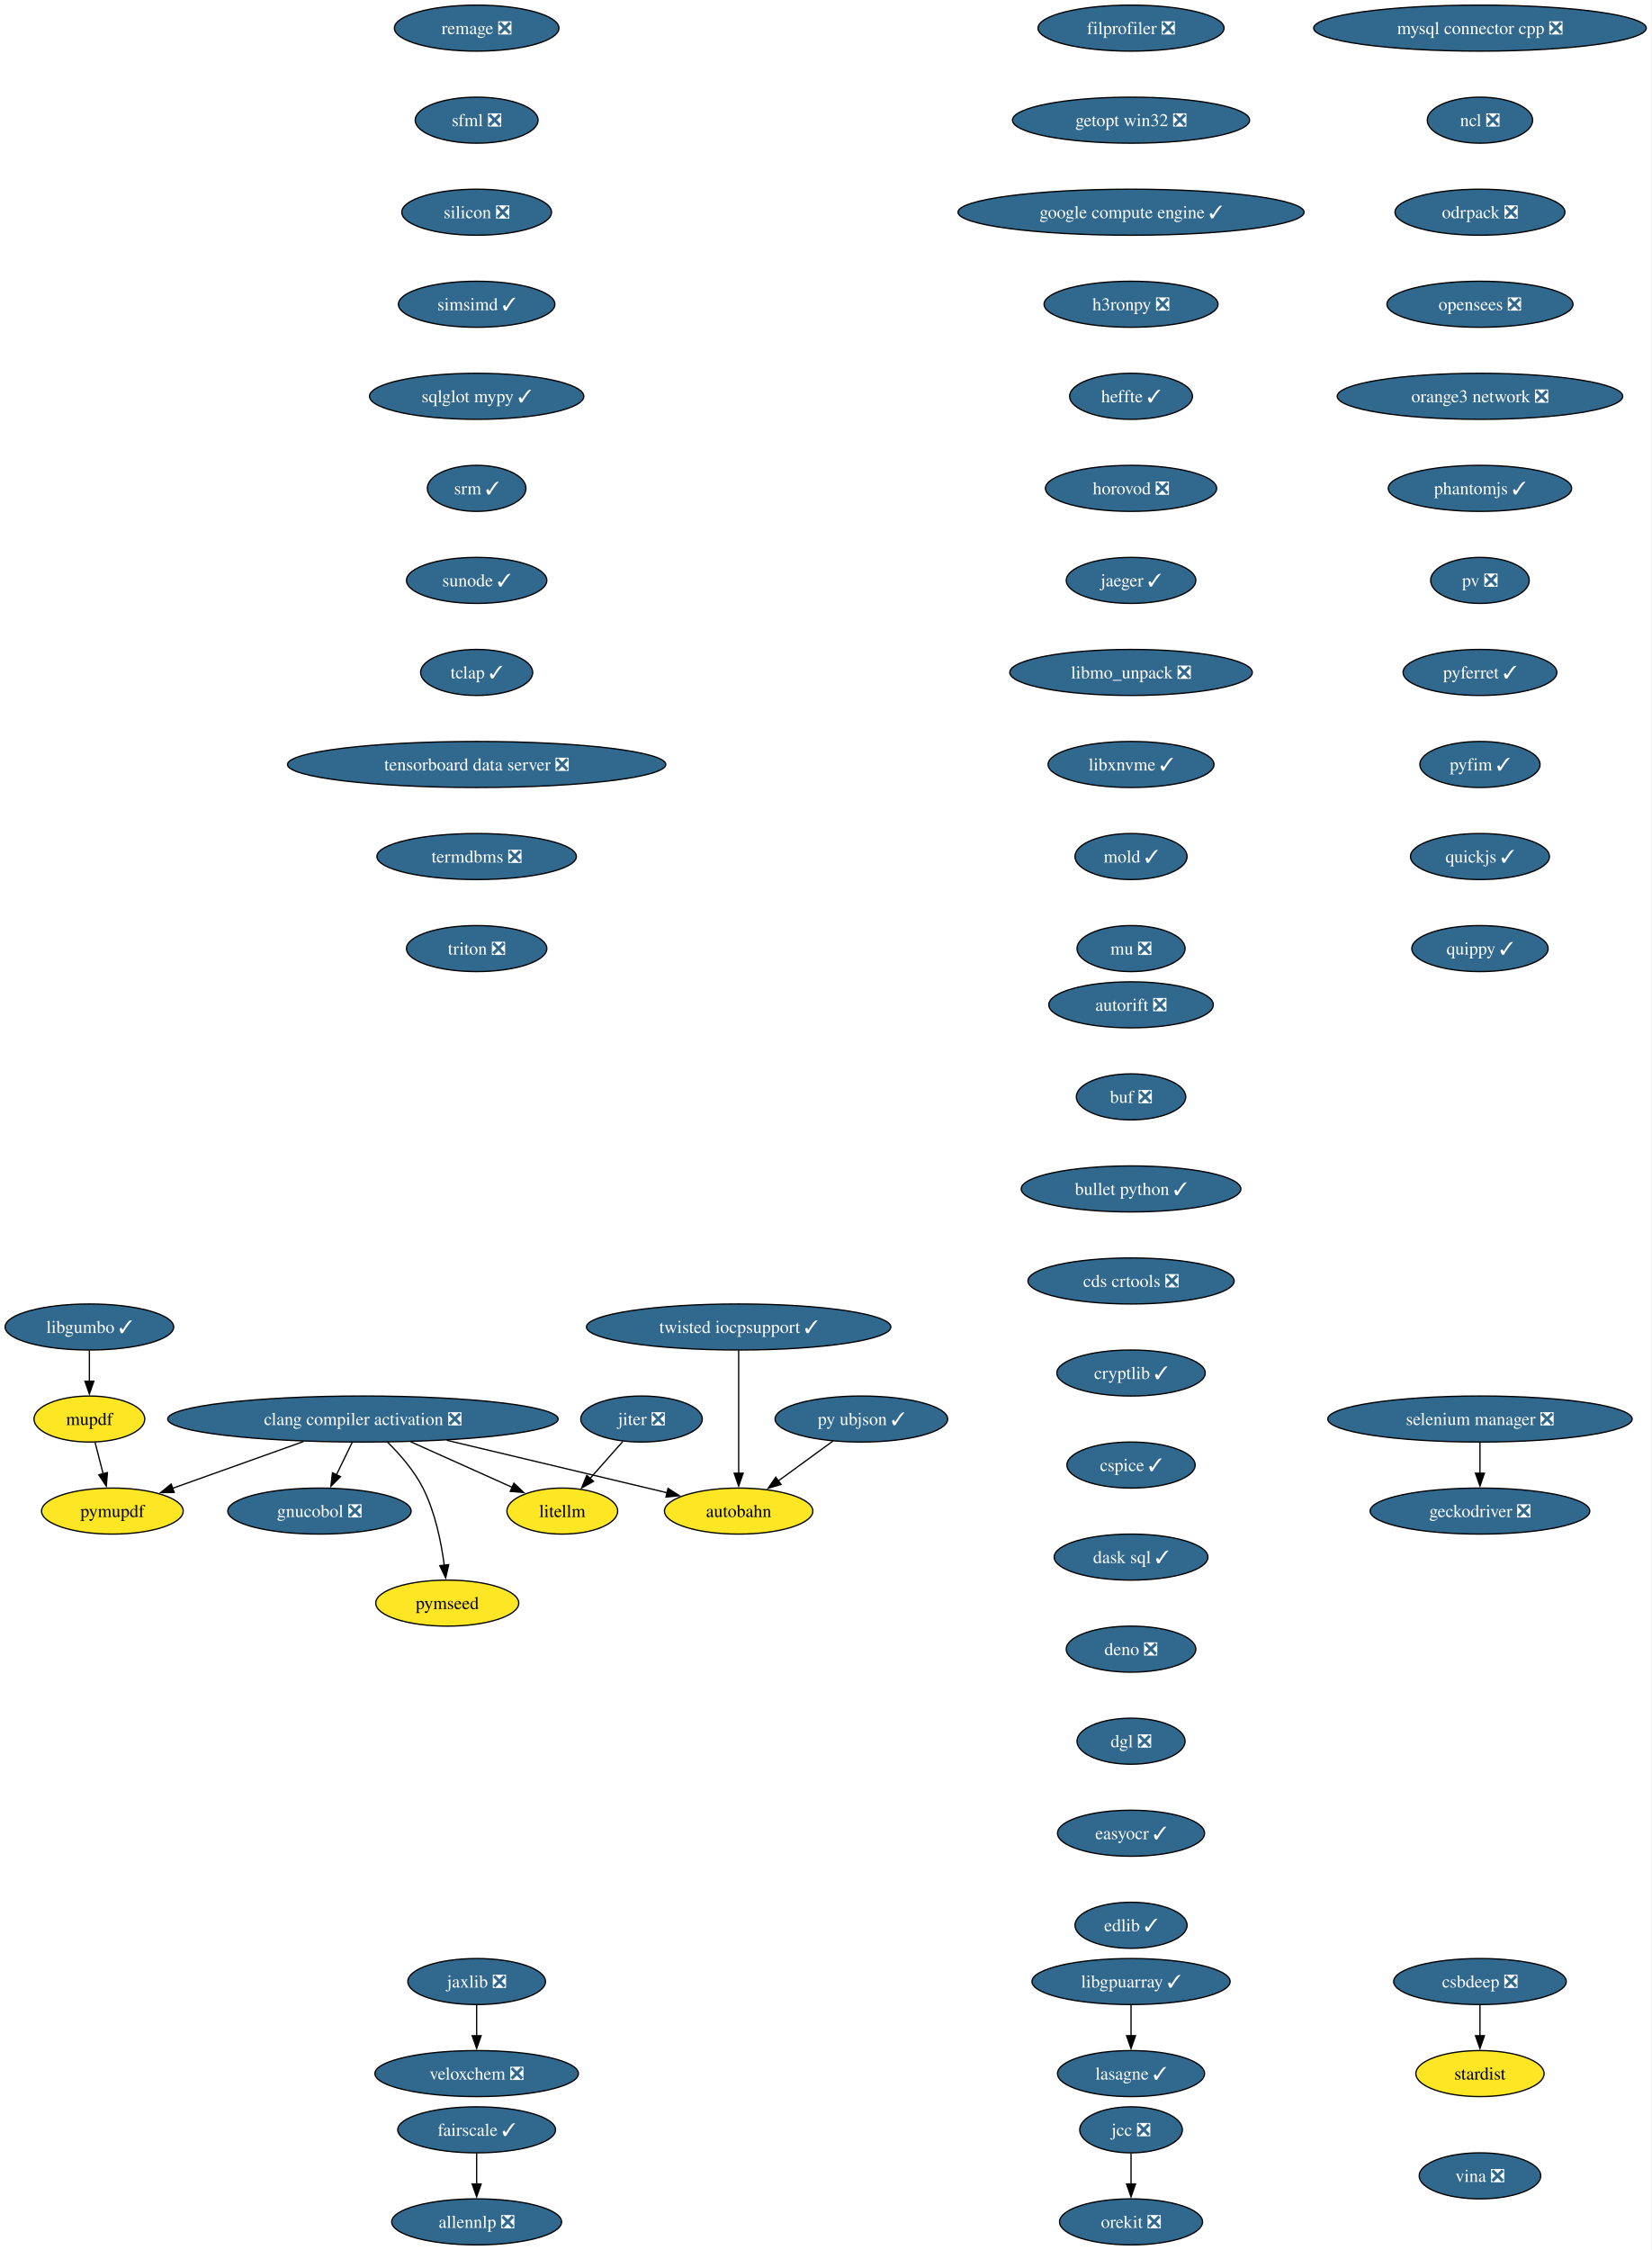
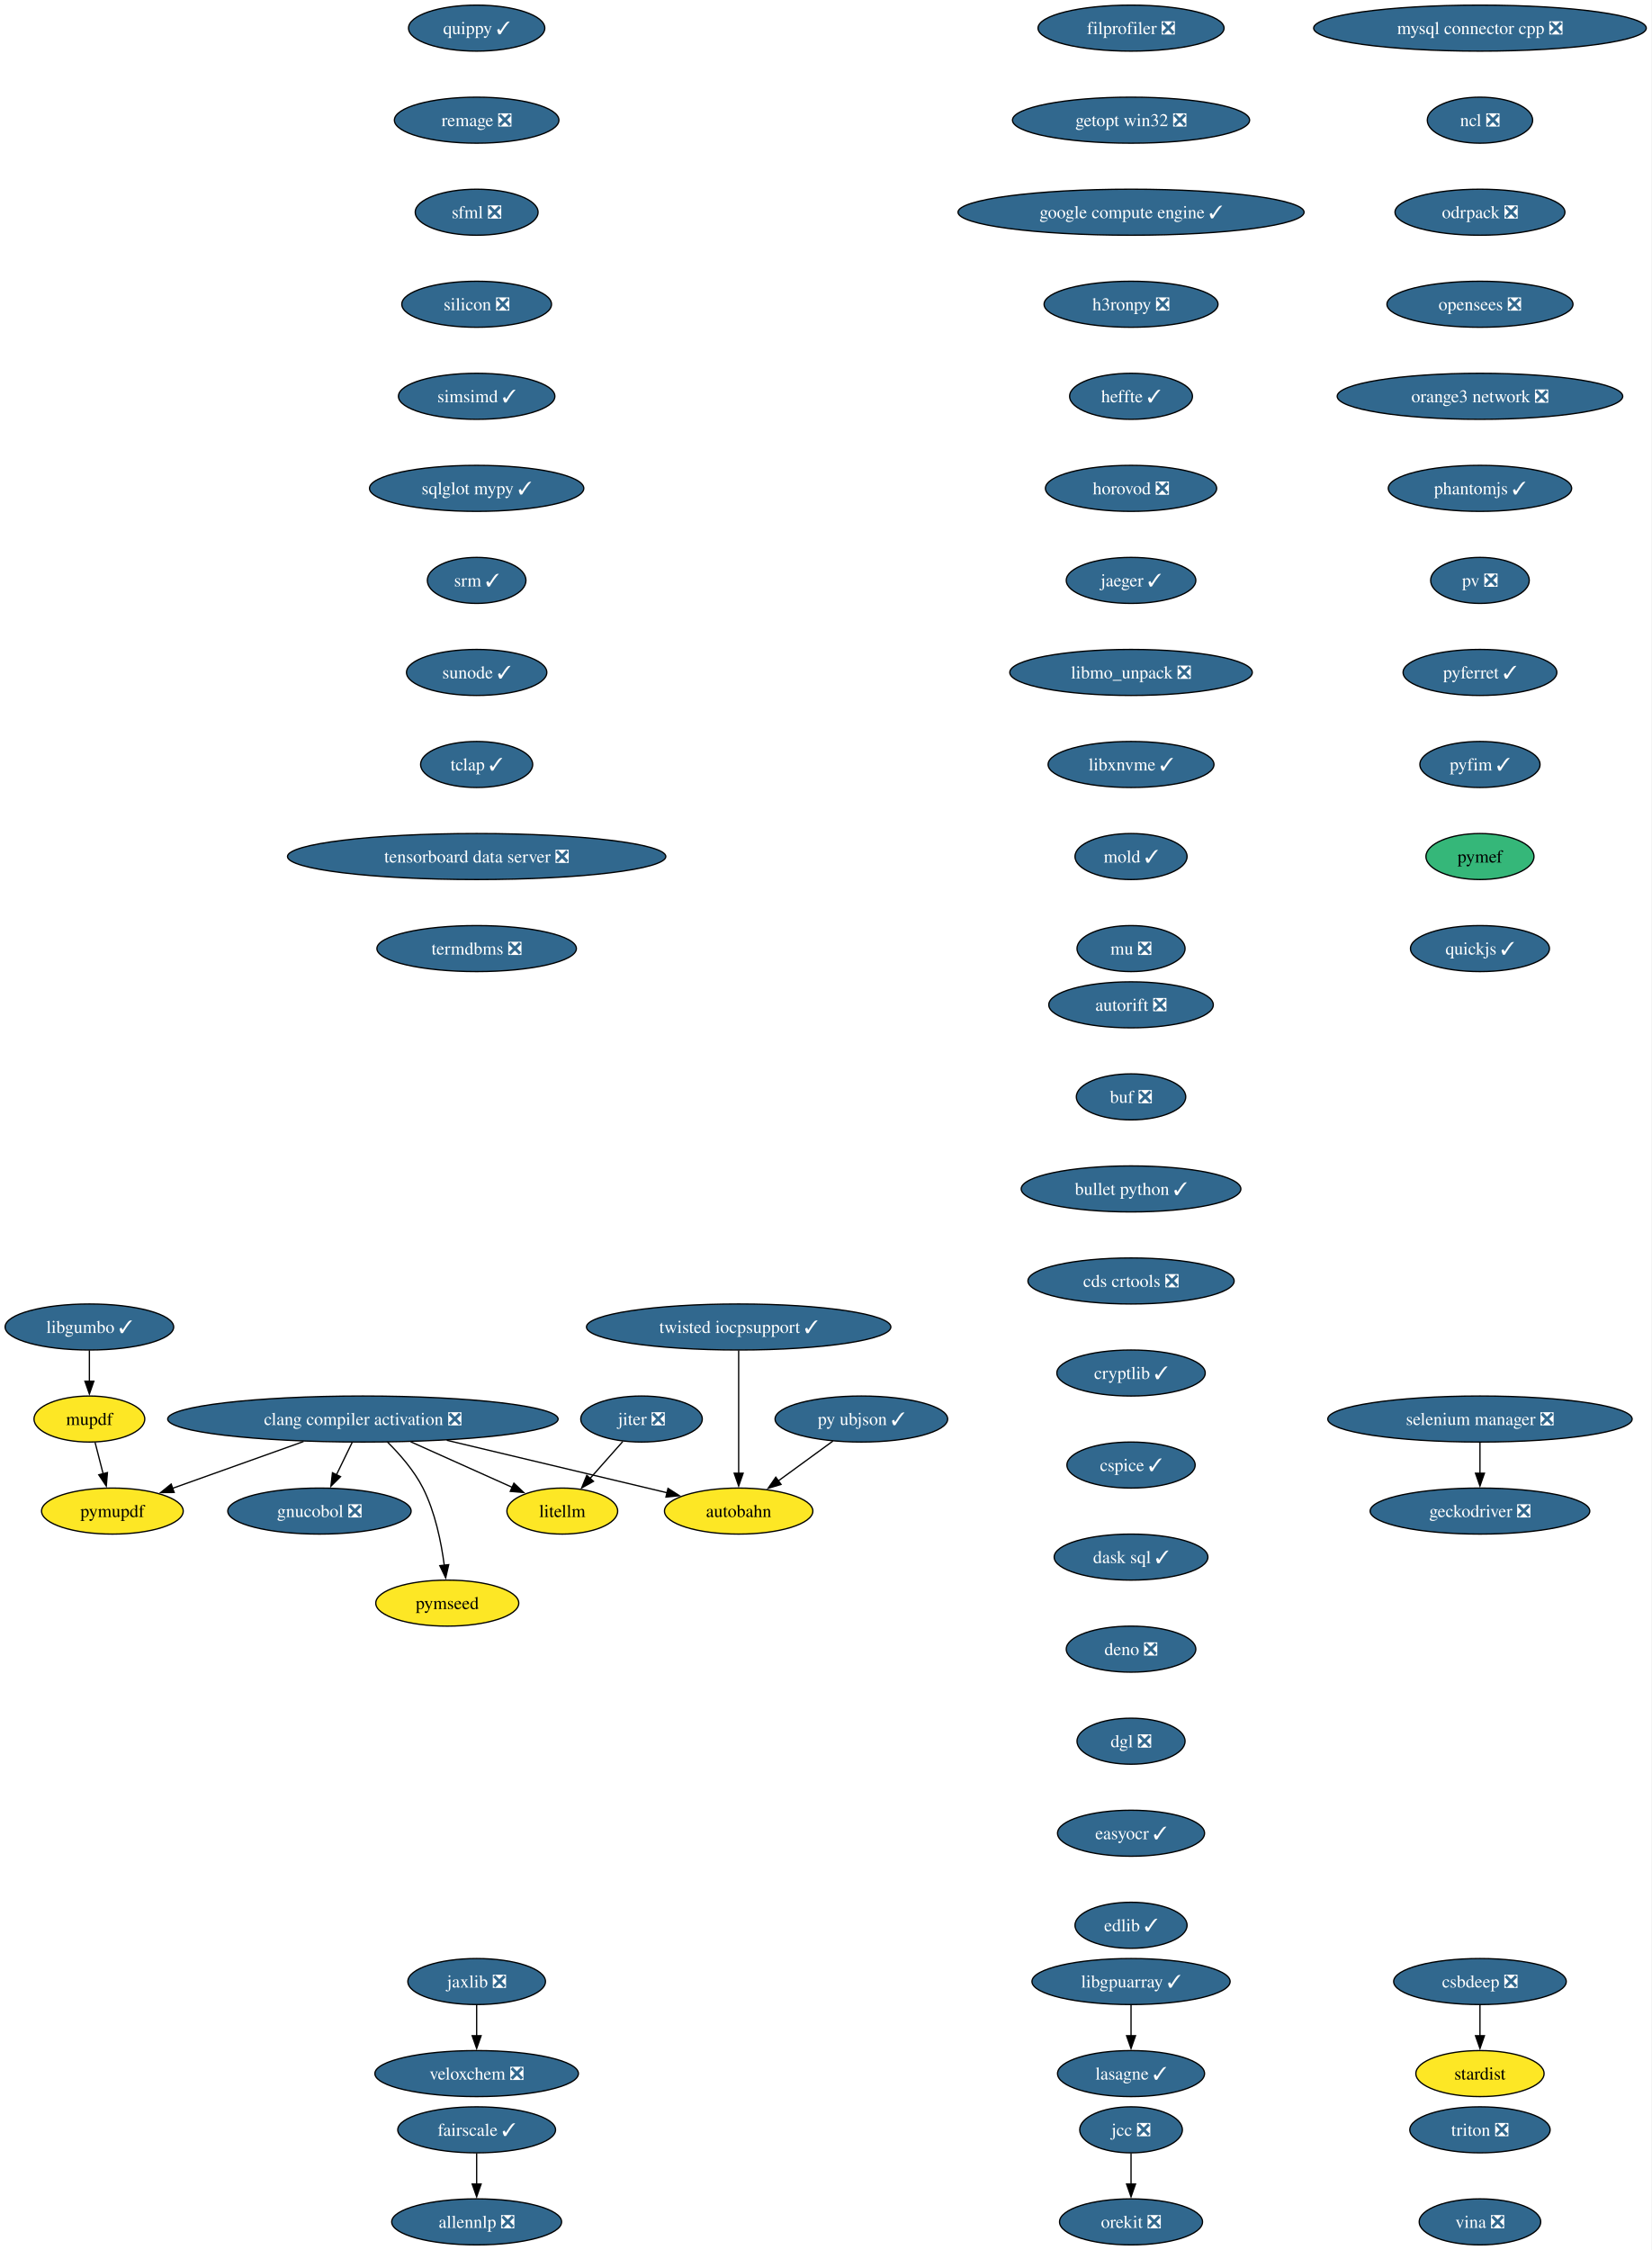
<svg xmlns="http://www.w3.org/2000/svg" xmlns:xlink="http://www.w3.org/1999/xlink" width="1292pt" height="1760pt" viewBox="0.00 0.00 1292.00 1760.00">
  <g id="graph0" class="graph" transform="scale(1 1) rotate(0) translate(4 1756)">
    <polygon fill="white" stroke="none" points="-4,4 -4,-1756 1288.06,-1756 1288.06,4 -4,4" />
    <g id="node1" class="node">
      <g id="a_node1">
        <a xlink:href="https://github.com/conda-forge/allennlp-feedstock/pull/40" xlink:title="allennlp ❎">
          <ellipse fill="#31688e" stroke="black" cx="368.94" cy="-18" rx="66.47" ry="18" />
          <text xml:space="preserve" text-anchor="middle" x="368.94" y="-13.32" font-family="Times,serif" font-size="14.00" fill="white">allennlp ❎</text>
        </a>
      </g>
    </g>
    <g id="node2" class="node">
      <g id="a_node2">
        <a xlink:href="https://github.com/conda-forge/autobahn-feedstock" xlink:title="autobahn">
          <ellipse fill="#fde725" stroke="black" cx="573.94" cy="-574" rx="58.05" ry="18" />
          <text xml:space="preserve" text-anchor="middle" x="573.94" y="-569.33" font-family="Times,serif" font-size="14.00">autobahn</text>
        </a>
      </g>
    </g>
    <g id="node3" class="node">
      <g id="a_node3">
        <a xlink:href="https://github.com/conda-forge/autorift-feedstock/pull/69" xlink:title="autorift ❎">
          <ellipse fill="#31688e" stroke="black" cx="880.94" cy="-970" rx="64.36" ry="18" />
          <text xml:space="preserve" text-anchor="middle" x="880.94" y="-965.33" font-family="Times,serif" font-size="14.00" fill="white">autorift ❎</text>
        </a>
      </g>
    </g>
    <g id="node4" class="node">
      <g id="a_node4">
        <a xlink:href="https://github.com/conda-forge/buf-feedstock/pull/48" xlink:title="buf ❎">
          <ellipse fill="#31688e" stroke="black" cx="880.94" cy="-898" rx="42.79" ry="18" />
          <text xml:space="preserve" text-anchor="middle" x="880.94" y="-893.33" font-family="Times,serif" font-size="14.00" fill="white">buf ❎</text>
        </a>
      </g>
    </g>
    <g id="node5" class="node">
      <g id="a_node5">
        <a xlink:href="https://github.com/conda-forge/bullet-python-feedstock/pull/14" xlink:title="bullet python ✓">
          <ellipse fill="#31688e" stroke="black" cx="880.94" cy="-826" rx="85.93" ry="18" />
          <text xml:space="preserve" text-anchor="middle" x="880.94" y="-821.33" font-family="Times,serif" font-size="14.00" fill="white">bullet python ✓</text>
        </a>
      </g>
    </g>
    <g id="node6" class="node">
      <g id="a_node6">
        <a xlink:href="https://github.com/conda-forge/cds-crtools-feedstock/pull/96" xlink:title="cds crtools ❎">
          <ellipse fill="#31688e" stroke="black" cx="880.94" cy="-754" rx="80.67" ry="18" />
          <text xml:space="preserve" text-anchor="middle" x="880.94" y="-749.33" font-family="Times,serif" font-size="14.00" fill="white">cds crtools ❎</text>
        </a>
      </g>
    </g>
    <g id="node7" class="node">
      <g id="a_node7">
        <a xlink:href="https://github.com/conda-forge/cryptlib-feedstock/pull/5" xlink:title="cryptlib ✓">
          <ellipse fill="#31688e" stroke="black" cx="880.94" cy="-682" rx="58.05" ry="18" />
          <text xml:space="preserve" text-anchor="middle" x="880.94" y="-677.33" font-family="Times,serif" font-size="14.00" fill="white">cryptlib ✓</text>
        </a>
      </g>
    </g>
    <g id="node13" class="node">
      <g id="a_node13">
        <a xlink:href="https://github.com/conda-forge/cspice-feedstock/pull/43" xlink:title="cspice ✓">
          <ellipse fill="#31688e" stroke="black" cx="880.94" cy="-610" rx="50.16" ry="18" />
          <text xml:space="preserve" text-anchor="middle" x="880.94" y="-605.33" font-family="Times,serif" font-size="14.00" fill="white">cspice ✓</text>
        </a>
      </g>
    </g>
    <g id="node8" class="node">
      <g id="a_node8">
        <a xlink:href="https://github.com/conda-forge/clang-compiler-activation-feedstock/pull/85" xlink:title="clang compiler activation ❎">
          <ellipse fill="#31688e" stroke="black" cx="279.94" cy="-646" rx="152.75" ry="18" />
          <text xml:space="preserve" text-anchor="middle" x="279.94" y="-641.33" font-family="Times,serif" font-size="14.00" fill="white">clang compiler activation ❎</text>
        </a>
      </g>
    </g>
    <g id="edge5" class="edge">
      <path fill="none" stroke="black" d="M345.55,-629.38C397.36,-617.04 468.87,-600.02 518,-588.32" />
      <polygon fill="black" stroke="black" points="518.66,-591.76 527.58,-586.04 517.04,-584.95 518.66,-591.76" />
    </g>
    <g id="node9" class="node">
      <g id="a_node9">
        <a xlink:href="https://github.com/conda-forge/gnucobol-feedstock/pull/4" xlink:title="gnucobol ❎">
          <ellipse fill="#31688e" stroke="black" cx="245.94" cy="-574" rx="71.73" ry="18" />
          <text xml:space="preserve" text-anchor="middle" x="245.94" y="-569.33" font-family="Times,serif" font-size="14.00" fill="white">gnucobol ❎</text>
        </a>
      </g>
    </g>
    <g id="edge6" class="edge">
      <path fill="none" stroke="black" d="M271.53,-627.7C267.83,-620.07 263.38,-610.92 259.25,-602.4" />
      <polygon fill="black" stroke="black" points="262.43,-600.93 254.91,-593.47 256.13,-603.99 262.43,-600.93" />
    </g>
    <g id="node10" class="node">
      <g id="a_node10">
        <a xlink:href="https://github.com/conda-forge/litellm-feedstock" xlink:title="litellm">
          <ellipse fill="#fde725" stroke="black" cx="435.94" cy="-574" rx="43.32" ry="18" />
          <text xml:space="preserve" text-anchor="middle" x="435.94" y="-569.33" font-family="Times,serif" font-size="14.00">litellm</text>
        </a>
      </g>
    </g>
    <g id="edge7" class="edge">
      <path fill="none" stroke="black" d="M317.3,-628.23C341.33,-617.45 372.5,-603.47 396.85,-592.54" />
      <polygon fill="black" stroke="black" points="398.1,-595.81 405.79,-588.53 395.24,-589.43 398.1,-595.81" />
    </g>
    <g id="node11" class="node">
      <g id="a_node11">
        <a xlink:href="https://github.com/conda-forge/pymseed-feedstock" xlink:title="pymseed">
          <ellipse fill="#fde725" stroke="black" cx="345.94" cy="-502" rx="55.94" ry="18" />
          <text xml:space="preserve" text-anchor="middle" x="345.94" y="-497.32" font-family="Times,serif" font-size="14.00">pymseed</text>
        </a>
      </g>
    </g>
    <g id="edge8" class="edge">
      <path fill="none" stroke="black" d="M299.05,-628.11C308.82,-618.47 320.06,-605.61 326.94,-592 336.48,-573.12 341.24,-549.64 343.61,-531.54" />
      <polygon fill="black" stroke="black" points="347.07,-532.09 344.7,-521.77 340.11,-531.31 347.07,-532.09" />
    </g>
    <g id="node12" class="node">
      <g id="a_node12">
        <a xlink:href="https://github.com/conda-forge/pymupdf-feedstock" xlink:title="pymupdf">
          <ellipse fill="#fde725" stroke="black" cx="83.94" cy="-574" rx="55.42" ry="18" />
          <text xml:space="preserve" text-anchor="middle" x="83.94" y="-569.33" font-family="Times,serif" font-size="14.00">pymupdf</text>
        </a>
      </g>
    </g>
    <g id="edge9" class="edge">
      <path fill="none" stroke="black" d="M233.49,-628.41C202.5,-617.34 161.9,-602.84 130.83,-591.75" />
      <polygon fill="black" stroke="black" points="132.28,-588.55 121.69,-588.48 129.93,-595.14 132.28,-588.55" />
    </g>
    <g id="node16" class="node">
      <g id="a_node16">
        <a xlink:href="https://github.com/conda-forge/dask-sql-feedstock/pull/86" xlink:title="dask sql ✓">
          <ellipse fill="#31688e" stroke="black" cx="880.94" cy="-538" rx="60.15" ry="18" />
          <text xml:space="preserve" text-anchor="middle" x="880.94" y="-533.33" font-family="Times,serif" font-size="14.00" fill="white">dask sql ✓</text>
        </a>
      </g>
    </g>
    <g id="node14" class="node">
      <g id="a_node14">
        <a xlink:href="https://github.com/conda-forge/csbdeep-feedstock/pull/18" xlink:title="csbdeep ❎">
          <ellipse fill="#31688e" stroke="black" cx="1153.94" cy="-206" rx="67.52" ry="18" />
          <text xml:space="preserve" text-anchor="middle" x="1153.94" y="-201.33" font-family="Times,serif" font-size="14.00" fill="white">csbdeep ❎</text>
        </a>
      </g>
    </g>
    <g id="node15" class="node">
      <g id="a_node15">
        <a xlink:href="https://github.com/conda-forge/stardist-feedstock" xlink:title="stardist">
          <ellipse fill="#fde725" stroke="black" cx="1153.94" cy="-134" rx="50.16" ry="18" />
          <text xml:space="preserve" text-anchor="middle" x="1153.94" y="-129.32" font-family="Times,serif" font-size="14.00">stardist</text>
        </a>
      </g>
    </g>
    <g id="edge11" class="edge">
      <path fill="none" stroke="black" d="M1153.94,-187.7C1153.94,-180.41 1153.94,-171.73 1153.94,-163.54" />
      <polygon fill="black" stroke="black" points="1157.44,-163.62 1153.94,-153.62 1150.44,-163.62 1157.44,-163.62" />
    </g>
    <g id="node17" class="node">
      <g id="a_node17">
        <a xlink:href="https://github.com/conda-forge/deno-feedstock/pull/11" xlink:title="deno ❎">
          <ellipse fill="#31688e" stroke="black" cx="880.94" cy="-466" rx="50.68" ry="18" />
          <text xml:space="preserve" text-anchor="middle" x="880.94" y="-461.32" font-family="Times,serif" font-size="14.00" fill="white">deno ❎</text>
        </a>
      </g>
    </g>
    <g id="node18" class="node">
      <g id="a_node18">
        <a xlink:href="https://github.com/conda-forge/dgl-feedstock/pull/69" xlink:title="dgl ❎">
          <ellipse fill="#31688e" stroke="black" cx="880.94" cy="-394" rx="42.26" ry="18" />
          <text xml:space="preserve" text-anchor="middle" x="880.94" y="-389.32" font-family="Times,serif" font-size="14.00" fill="white">dgl ❎</text>
        </a>
      </g>
    </g>
    <g id="node19" class="node">
      <g id="a_node19">
        <a xlink:href="https://github.com/conda-forge/easyocr-feedstock/pull/14" xlink:title="easyocr ✓">
          <ellipse fill="#31688e" stroke="black" cx="880.94" cy="-322" rx="57.52" ry="18" />
          <text xml:space="preserve" text-anchor="middle" x="880.94" y="-317.32" font-family="Times,serif" font-size="14.00" fill="white">easyocr ✓</text>
        </a>
      </g>
    </g>
    <g id="node20" class="node">
      <g id="a_node20">
        <a xlink:href="https://github.com/conda-forge/edlib-feedstock/pull/7" xlink:title="edlib ✓">
          <ellipse fill="#31688e" stroke="black" cx="880.94" cy="-250" rx="43.84" ry="18" />
          <text xml:space="preserve" text-anchor="middle" x="880.94" y="-245.32" font-family="Times,serif" font-size="14.00" fill="white">edlib ✓</text>
        </a>
      </g>
    </g>
    <g id="node21" class="node">
      <g id="a_node21">
        <a xlink:href="https://github.com/conda-forge/fairscale-feedstock/pull/39" xlink:title="fairscale ✓">
          <ellipse fill="#31688e" stroke="black" cx="368.94" cy="-90" rx="61.73" ry="18" />
          <text xml:space="preserve" text-anchor="middle" x="368.94" y="-85.33" font-family="Times,serif" font-size="14.00" fill="white">fairscale ✓</text>
        </a>
      </g>
    </g>
    <g id="edge17" class="edge">
      <path fill="none" stroke="black" d="M368.94,-71.7C368.94,-64.41 368.94,-55.73 368.94,-47.54" />
      <polygon fill="black" stroke="black" points="372.44,-47.62 368.94,-37.62 365.44,-47.62 372.44,-47.62" />
    </g>
    <g id="node22" class="node">
      <g id="a_node22">
        <a xlink:href="https://github.com/conda-forge/filprofiler-feedstock/pull/51" xlink:title="filprofiler ❎">
          <ellipse fill="#31688e" stroke="black" cx="880.94" cy="-1734" rx="72.78" ry="18" />
          <text xml:space="preserve" text-anchor="middle" x="880.94" y="-1729.33" font-family="Times,serif" font-size="14.00" fill="white">filprofiler ❎</text>
        </a>
      </g>
    </g>
    <g id="node23" class="node">
      <g id="a_node23">
        <a xlink:href="https://github.com/conda-forge/getopt-win32-feedstock/pull/5" xlink:title="getopt win32 ❎">
          <ellipse fill="#31688e" stroke="black" cx="880.94" cy="-1662" rx="92.77" ry="18" />
          <text xml:space="preserve" text-anchor="middle" x="880.94" y="-1657.33" font-family="Times,serif" font-size="14.00" fill="white">getopt win32 ❎</text>
        </a>
      </g>
    </g>
    <g id="node25" class="node">
      <g id="a_node25">
        <a xlink:href="https://github.com/conda-forge/google-compute-engine-feedstock/pull/12" xlink:title="google compute engine ✓">
          <ellipse fill="#31688e" stroke="black" cx="880.94" cy="-1590" rx="135.39" ry="18" />
          <text xml:space="preserve" text-anchor="middle" x="880.94" y="-1585.33" font-family="Times,serif" font-size="14.00" fill="white">google compute engine ✓</text>
        </a>
      </g>
    </g>
    <g id="node24" class="node">
      <g id="a_node24">
        <a xlink:href="https://github.com/conda-forge/geckodriver-feedstock/pull/37" xlink:title="geckodriver ❎">
          <ellipse fill="#31688e" stroke="black" cx="1153.94" cy="-574" rx="85.93" ry="18" />
          <text xml:space="preserve" text-anchor="middle" x="1153.94" y="-569.33" font-family="Times,serif" font-size="14.00" fill="white">geckodriver ❎</text>
        </a>
      </g>
    </g>
    <g id="node26" class="node">
      <g id="a_node26">
        <a xlink:href="https://github.com/conda-forge/h3ronpy-feedstock/pull/3" xlink:title="h3ronpy ❎">
          <ellipse fill="#31688e" stroke="black" cx="880.94" cy="-1518" rx="68.04" ry="18" />
          <text xml:space="preserve" text-anchor="middle" x="880.94" y="-1513.33" font-family="Times,serif" font-size="14.00" fill="white">h3ronpy ❎</text>
        </a>
      </g>
    </g>
    <g id="node27" class="node">
      <g id="a_node27">
        <a xlink:href="https://github.com/conda-forge/heffte-feedstock/pull/8" xlink:title="heffte ✓">
          <ellipse fill="#31688e" stroke="black" cx="880.94" cy="-1446" rx="48.05" ry="18" />
          <text xml:space="preserve" text-anchor="middle" x="880.94" y="-1441.33" font-family="Times,serif" font-size="14.00" fill="white">heffte ✓</text>
        </a>
      </g>
    </g>
    <g id="node28" class="node">
      <g id="a_node28">
        <a xlink:href="https://github.com/conda-forge/horovod-feedstock/pull/56" xlink:title="horovod ❎">
          <ellipse fill="#31688e" stroke="black" cx="880.94" cy="-1374" rx="66.99" ry="18" />
          <text xml:space="preserve" text-anchor="middle" x="880.94" y="-1369.33" font-family="Times,serif" font-size="14.00" fill="white">horovod ❎</text>
        </a>
      </g>
    </g>
    <g id="node29" class="node">
      <g id="a_node29">
        <a xlink:href="https://github.com/conda-forge/jaeger-feedstock/pull/28" xlink:title="jaeger ✓">
          <ellipse fill="#31688e" stroke="black" cx="880.94" cy="-1302" rx="50.68" ry="18" />
          <text xml:space="preserve" text-anchor="middle" x="880.94" y="-1297.33" font-family="Times,serif" font-size="14.00" fill="white">jaeger ✓</text>
        </a>
      </g>
    </g>
    <g id="node30" class="node">
      <g id="a_node30">
        <a xlink:href="https://github.com/conda-forge/libmo_unpack-feedstock/pull/21" xlink:title="libmo_unpack ❎">
          <ellipse fill="#31688e" stroke="black" cx="880.94" cy="-1230" rx="94.88" ry="18" />
          <text xml:space="preserve" text-anchor="middle" x="880.94" y="-1225.33" font-family="Times,serif" font-size="14.00" fill="white">libmo_unpack ❎</text>
        </a>
      </g>
    </g>
    <g id="node40" class="node">
      <g id="a_node40">
        <a xlink:href="https://github.com/conda-forge/libxnvme-feedstock/pull/3" xlink:title="libxnvme ✓">
          <ellipse fill="#31688e" stroke="black" cx="880.94" cy="-1158" rx="64.89" ry="18" />
          <text xml:space="preserve" text-anchor="middle" x="880.94" y="-1153.33" font-family="Times,serif" font-size="14.00" fill="white">libxnvme ✓</text>
        </a>
      </g>
    </g>
    <g id="node31" class="node">
      <g id="a_node31">
        <a xlink:href="https://github.com/conda-forge/jaxlib-feedstock/pull/271" xlink:title="jaxlib ❎">
          <ellipse fill="#31688e" stroke="black" cx="368.94" cy="-206" rx="53.84" ry="18" />
          <text xml:space="preserve" text-anchor="middle" x="368.94" y="-201.33" font-family="Times,serif" font-size="14.00" fill="white">jaxlib ❎</text>
        </a>
      </g>
    </g>
    <g id="node32" class="node">
      <g id="a_node32">
        <a xlink:href="https://github.com/conda-forge/veloxchem-feedstock/pull/31" xlink:title="veloxchem ❎">
          <ellipse fill="#31688e" stroke="black" cx="368.94" cy="-134" rx="79.62" ry="18" />
          <text xml:space="preserve" text-anchor="middle" x="368.94" y="-129.32" font-family="Times,serif" font-size="14.00" fill="white">veloxchem ❎</text>
        </a>
      </g>
    </g>
    <g id="edge25" class="edge">
      <path fill="none" stroke="black" d="M368.94,-187.7C368.94,-180.41 368.94,-171.73 368.94,-163.54" />
      <polygon fill="black" stroke="black" points="372.44,-163.62 368.94,-153.62 365.44,-163.62 372.44,-163.62" />
    </g>
    <g id="node33" class="node">
      <g id="a_node33">
        <a xlink:href="https://github.com/conda-forge/jcc-feedstock/pull/82" xlink:title="jcc ❎">
          <ellipse fill="#31688e" stroke="black" cx="880.94" cy="-90" rx="40.16" ry="18" />
          <text xml:space="preserve" text-anchor="middle" x="880.94" y="-85.33" font-family="Times,serif" font-size="14.00" fill="white">jcc ❎</text>
        </a>
      </g>
    </g>
    <g id="node34" class="node">
      <g id="a_node34">
        <a xlink:href="https://github.com/conda-forge/orekit-feedstock/pull/111" xlink:title="orekit ❎">
          <ellipse fill="#31688e" stroke="black" cx="880.94" cy="-18" rx="55.94" ry="18" />
          <text xml:space="preserve" text-anchor="middle" x="880.94" y="-13.32" font-family="Times,serif" font-size="14.00" fill="white">orekit ❎</text>
        </a>
      </g>
    </g>
    <g id="edge26" class="edge">
      <path fill="none" stroke="black" d="M880.94,-71.7C880.94,-64.41 880.94,-55.73 880.94,-47.54" />
      <polygon fill="black" stroke="black" points="884.44,-47.62 880.94,-37.62 877.44,-47.62 884.44,-47.62" />
    </g>
    <g id="node35" class="node">
      <g id="a_node35">
        <a xlink:href="https://github.com/conda-forge/jiter-feedstock/pull/10" xlink:title="jiter ❎">
          <ellipse fill="#31688e" stroke="black" cx="497.94" cy="-646" rx="47.53" ry="18" />
          <text xml:space="preserve" text-anchor="middle" x="497.94" y="-641.33" font-family="Times,serif" font-size="14.00" fill="white">jiter ❎</text>
        </a>
      </g>
    </g>
    <g id="edge27" class="edge">
      <path fill="none" stroke="black" d="M483.25,-628.41C475.57,-619.74 466.03,-608.97 457.53,-599.38" />
      <polygon fill="black" stroke="black" points="460.35,-597.29 451.1,-592.12 455.11,-601.93 460.35,-597.29" />
    </g>
    <g id="node36" class="node">
      <g id="a_node36">
        <a xlink:href="https://github.com/conda-forge/lasagne-feedstock/pull/11" xlink:title="lasagne ✓">
          <ellipse fill="#31688e" stroke="black" cx="880.94" cy="-134" rx="57.52" ry="18" />
          <text xml:space="preserve" text-anchor="middle" x="880.94" y="-129.32" font-family="Times,serif" font-size="14.00" fill="white">lasagne ✓</text>
        </a>
      </g>
    </g>
    <g id="node37" class="node">
      <g id="a_node37">
        <a xlink:href="https://github.com/conda-forge/libgpuarray-feedstock/pull/22" xlink:title="libgpuarray ✓">
          <ellipse fill="#31688e" stroke="black" cx="880.94" cy="-206" rx="77.52" ry="18" />
          <text xml:space="preserve" text-anchor="middle" x="880.94" y="-201.33" font-family="Times,serif" font-size="14.00" fill="white">libgpuarray ✓</text>
        </a>
      </g>
    </g>
    <g id="edge28" class="edge">
      <path fill="none" stroke="black" d="M880.94,-187.7C880.94,-180.41 880.94,-171.73 880.94,-163.54" />
      <polygon fill="black" stroke="black" points="884.44,-163.62 880.94,-153.62 877.44,-163.62 884.44,-163.62" />
    </g>
    <g id="node38" class="node">
      <g id="a_node38">
        <a xlink:href="https://github.com/conda-forge/libgumbo-feedstock/pull/6" xlink:title="libgumbo ✓">
          <ellipse fill="#31688e" stroke="black" cx="65.94" cy="-718" rx="65.94" ry="18" />
          <text xml:space="preserve" text-anchor="middle" x="65.94" y="-713.33" font-family="Times,serif" font-size="14.00" fill="white">libgumbo ✓</text>
        </a>
      </g>
    </g>
    <g id="node39" class="node">
      <g id="a_node39">
        <a xlink:href="https://github.com/conda-forge/mupdf-feedstock" xlink:title="mupdf">
          <ellipse fill="#fde725" stroke="black" cx="65.94" cy="-646" rx="43.32" ry="18" />
          <text xml:space="preserve" text-anchor="middle" x="65.94" y="-641.33" font-family="Times,serif" font-size="14.00">mupdf</text>
        </a>
      </g>
    </g>
    <g id="edge29" class="edge">
      <path fill="none" stroke="black" d="M65.94,-699.7C65.94,-692.41 65.94,-683.73 65.94,-675.54" />
      <polygon fill="black" stroke="black" points="69.44,-675.62 65.94,-665.62 62.44,-675.62 69.44,-675.62" />
    </g>
    <g id="edge30" class="edge">
      <path fill="none" stroke="black" d="M70.39,-627.7C72.28,-620.32 74.55,-611.52 76.67,-603.25" />
      <polygon fill="black" stroke="black" points="80.06,-604.13 79.16,-593.57 73.28,-602.38 80.06,-604.13" />
    </g>
    <g id="node41" class="node">
      <g id="a_node41">
        <a xlink:href="https://github.com/conda-forge/mold-feedstock/pull/39" xlink:title="mold ✓">
          <ellipse fill="#31688e" stroke="black" cx="880.94" cy="-1086" rx="43.84" ry="18" />
          <text xml:space="preserve" text-anchor="middle" x="880.94" y="-1081.33" font-family="Times,serif" font-size="14.00" fill="white">mold ✓</text>
        </a>
      </g>
    </g>
    <g id="node42" class="node">
      <g id="a_node42">
        <a xlink:href="https://github.com/conda-forge/mu-feedstock/pull/4" xlink:title="mu ❎">
          <ellipse fill="#31688e" stroke="black" cx="880.94" cy="-1014" rx="42.26" ry="18" />
          <text xml:space="preserve" text-anchor="middle" x="880.94" y="-1009.33" font-family="Times,serif" font-size="14.00" fill="white">mu ❎</text>
        </a>
      </g>
    </g>
    <g id="node43" class="node">
      <g id="a_node43">
        <a xlink:href="https://github.com/conda-forge/mysql-connector-cpp-feedstock/pull/33" xlink:title="mysql connector cpp ❎">
          <ellipse fill="#31688e" stroke="black" cx="1153.94" cy="-1734" rx="130.13" ry="18" />
          <text xml:space="preserve" text-anchor="middle" x="1153.94" y="-1729.33" font-family="Times,serif" font-size="14.00" fill="white">mysql connector cpp ❎</text>
        </a>
      </g>
    </g>
    <g id="node44" class="node">
      <g id="a_node44">
        <a xlink:href="https://github.com/conda-forge/ncl-feedstock/pull/178" xlink:title="ncl ❎">
          <ellipse fill="#31688e" stroke="black" cx="1153.94" cy="-1662" rx="41.21" ry="18" />
          <text xml:space="preserve" text-anchor="middle" x="1153.94" y="-1657.33" font-family="Times,serif" font-size="14.00" fill="white">ncl ❎</text>
        </a>
      </g>
    </g>
    <g id="node45" class="node">
      <g id="a_node45">
        <a xlink:href="https://github.com/conda-forge/odrpack-feedstock/pull/10" xlink:title="odrpack ❎">
          <ellipse fill="#31688e" stroke="black" cx="1153.94" cy="-1590" rx="66.47" ry="18" />
          <text xml:space="preserve" text-anchor="middle" x="1153.94" y="-1585.33" font-family="Times,serif" font-size="14.00" fill="white">odrpack ❎</text>
        </a>
      </g>
    </g>
    <g id="node46" class="node">
      <g id="a_node46">
        <a xlink:href="https://github.com/conda-forge/opensees-feedstock/pull/15" xlink:title="opensees ❎">
          <ellipse fill="#31688e" stroke="black" cx="1153.94" cy="-1518" rx="72.78" ry="18" />
          <text xml:space="preserve" text-anchor="middle" x="1153.94" y="-1513.33" font-family="Times,serif" font-size="14.00" fill="white">opensees ❎</text>
        </a>
      </g>
    </g>
    <g id="node47" class="node">
      <g id="a_node47">
        <a xlink:href="https://github.com/conda-forge/orange3-network-feedstock/pull/32" xlink:title="orange3 network ❎">
          <ellipse fill="#31688e" stroke="black" cx="1153.94" cy="-1446" rx="111.71" ry="18" />
          <text xml:space="preserve" text-anchor="middle" x="1153.94" y="-1441.33" font-family="Times,serif" font-size="14.00" fill="white">orange3 network ❎</text>
        </a>
      </g>
    </g>
    <g id="node48" class="node">
      <g id="a_node48">
        <a xlink:href="https://github.com/conda-forge/phantomjs-feedstock/pull/5" xlink:title="phantomjs ✓">
          <ellipse fill="#31688e" stroke="black" cx="1153.94" cy="-1374" rx="71.73" ry="18" />
          <text xml:space="preserve" text-anchor="middle" x="1153.94" y="-1369.33" font-family="Times,serif" font-size="14.00" fill="white">phantomjs ✓</text>
        </a>
      </g>
    </g>
    <g id="node49" class="node">
      <g id="a_node49">
        <a xlink:href="https://github.com/conda-forge/pv-feedstock/pull/9" xlink:title="pv ❎">
          <ellipse fill="#31688e" stroke="black" cx="1153.94" cy="-1302" rx="38.58" ry="18" />
          <text xml:space="preserve" text-anchor="middle" x="1153.94" y="-1297.33" font-family="Times,serif" font-size="14.00" fill="white">pv ❎</text>
        </a>
      </g>
    </g>
    <g id="node50" class="node">
      <g id="a_node50">
        <a xlink:href="https://github.com/conda-forge/pyferret-feedstock/pull/114" xlink:title="pyferret ✓">
          <ellipse fill="#31688e" stroke="black" cx="1153.94" cy="-1230" rx="60.15" ry="18" />
          <text xml:space="preserve" text-anchor="middle" x="1153.94" y="-1225.33" font-family="Times,serif" font-size="14.00" fill="white">pyferret ✓</text>
        </a>
      </g>
    </g>
    <g id="node52" class="node">
      <g id="a_node52">
        <a xlink:href="https://github.com/conda-forge/pyfim-feedstock/pull/17" xlink:title="pyfim ✓">
          <ellipse fill="#31688e" stroke="black" cx="1153.94" cy="-1158" rx="47" ry="18" />
          <text xml:space="preserve" text-anchor="middle" x="1153.94" y="-1153.33" font-family="Times,serif" font-size="14.00" fill="white">pyfim ✓</text>
        </a>
      </g>
    </g>
    <g id="node51" class="node">
      <g id="a_node51">
        <a xlink:href="https://github.com/conda-forge/py-ubjson-feedstock/pull/26" xlink:title="py ubjson ✓">
          <ellipse fill="#31688e" stroke="black" cx="669.94" cy="-646" rx="67.52" ry="18" />
          <text xml:space="preserve" text-anchor="middle" x="669.94" y="-641.33" font-family="Times,serif" font-size="14.00" fill="white">py ubjson ✓</text>
        </a>
      </g>
    </g>
    <g id="edge41" class="edge">
      <path fill="none" stroke="black" d="M647.67,-628.76C634.98,-619.51 618.88,-607.77 604.97,-597.63" />
      <polygon fill="black" stroke="black" points="607.12,-594.86 596.98,-591.8 602.99,-600.52 607.12,-594.86" />
    </g>
    <g id="node53" class="node">
      <g id="a_node53">
-         <a xlink:href="https://github.com/conda-forge/quickjs-feedstock/pull/2" xlink:title="quickjs ✓">
-           <ellipse fill="#31688e" stroke="black" cx="1153.94" cy="-1086" rx="54.36" ry="18" />
-           <text xml:space="preserve" text-anchor="middle" x="1153.94" y="-1081.33" font-family="Times,serif" font-size="14.00" fill="white">quickjs ✓</text>
+         <a xlink:href="https://github.com/conda-forge/pymef-feedstock" xlink:title="pymef">
+           <ellipse fill="#35b779" stroke="black" cx="1153.94" cy="-1086" rx="42.26" ry="18" />
+           <text xml:space="preserve" text-anchor="middle" x="1153.94" y="-1081.33" font-family="Times,serif" font-size="14.00">pymef</text>
        </a>
      </g>
    </g>
    <g id="node54" class="node">
      <g id="a_node54">
-         <a xlink:href="https://github.com/conda-forge/quippy-feedstock/pull/31" xlink:title="quippy ✓">
-           <ellipse fill="#31688e" stroke="black" cx="1153.94" cy="-1014" rx="53.31" ry="18" />
-           <text xml:space="preserve" text-anchor="middle" x="1153.94" y="-1009.33" font-family="Times,serif" font-size="14.00" fill="white">quippy ✓</text>
+         <a xlink:href="https://github.com/conda-forge/quickjs-feedstock/pull/2" xlink:title="quickjs ✓">
+           <ellipse fill="#31688e" stroke="black" cx="1153.94" cy="-1014" rx="54.36" ry="18" />
+           <text xml:space="preserve" text-anchor="middle" x="1153.94" y="-1009.33" font-family="Times,serif" font-size="14.00" fill="white">quickjs ✓</text>
        </a>
      </g>
    </g>
    <g id="node55" class="node">
      <g id="a_node55">
-         <a xlink:href="https://github.com/conda-forge/remage-feedstock/pull/40" xlink:title="remage ❎">
-           <ellipse fill="#31688e" stroke="black" cx="368.94" cy="-1734" rx="64.36" ry="18" />
-           <text xml:space="preserve" text-anchor="middle" x="368.94" y="-1729.33" font-family="Times,serif" font-size="14.00" fill="white">remage ❎</text>
+         <a xlink:href="https://github.com/conda-forge/quippy-feedstock/pull/31" xlink:title="quippy ✓">
+           <ellipse fill="#31688e" stroke="black" cx="368.94" cy="-1734" rx="53.31" ry="18" />
+           <text xml:space="preserve" text-anchor="middle" x="368.94" y="-1729.33" font-family="Times,serif" font-size="14.00" fill="white">quippy ✓</text>
        </a>
      </g>
    </g>
    <g id="node56" class="node">
      <g id="a_node56">
+         <a xlink:href="https://github.com/conda-forge/remage-feedstock/pull/40" xlink:title="remage ❎">
+           <ellipse fill="#31688e" stroke="black" cx="368.94" cy="-1662" rx="64.36" ry="18" />
+           <text xml:space="preserve" text-anchor="middle" x="368.94" y="-1657.33" font-family="Times,serif" font-size="14.00" fill="white">remage ❎</text>
+         </a>
+       </g>
+     </g>
+     <g id="node57" class="node">
+       <g id="a_node57">
        <a xlink:href="https://github.com/conda-forge/sfml-feedstock/pull/22" xlink:title="sfml ❎">
-           <ellipse fill="#31688e" stroke="black" cx="368.94" cy="-1662" rx="48.05" ry="18" />
-           <text xml:space="preserve" text-anchor="middle" x="368.94" y="-1657.33" font-family="Times,serif" font-size="14.00" fill="white">sfml ❎</text>
+           <ellipse fill="#31688e" stroke="black" cx="368.94" cy="-1590" rx="48.05" ry="18" />
+           <text xml:space="preserve" text-anchor="middle" x="368.94" y="-1585.33" font-family="Times,serif" font-size="14.00" fill="white">sfml ❎</text>
+         </a>
+       </g>
+     </g>
+     <g id="node59" class="node">
+       <g id="a_node59">
+         <a xlink:href="https://github.com/conda-forge/silicon-feedstock/pull/6" xlink:title="silicon ❎">
+           <ellipse fill="#31688e" stroke="black" cx="368.94" cy="-1518" rx="58.57" ry="18" />
+           <text xml:space="preserve" text-anchor="middle" x="368.94" y="-1513.33" font-family="Times,serif" font-size="14.00" fill="white">silicon ❎</text>
        </a>
      </g>
    </g>
    <g id="node58" class="node">
      <g id="a_node58">
-         <a xlink:href="https://github.com/conda-forge/silicon-feedstock/pull/6" xlink:title="silicon ❎">
-           <ellipse fill="#31688e" stroke="black" cx="368.94" cy="-1590" rx="58.57" ry="18" />
-           <text xml:space="preserve" text-anchor="middle" x="368.94" y="-1585.33" font-family="Times,serif" font-size="14.00" fill="white">silicon ❎</text>
-         </a>
-       </g>
-     </g>
-     <g id="node57" class="node">
-       <g id="a_node57">
        <a xlink:href="https://github.com/conda-forge/selenium-manager-feedstock/pull/1" xlink:title="selenium manager ❎">
          <ellipse fill="#31688e" stroke="black" cx="1153.94" cy="-646" rx="119.08" ry="18" />
          <text xml:space="preserve" text-anchor="middle" x="1153.94" y="-641.33" font-family="Times,serif" font-size="14.00" fill="white">selenium manager ❎</text>
        </a>
      </g>
    </g>
-     <g id="edge46" class="edge">
+     <g id="edge47" class="edge">
      <path fill="none" stroke="black" d="M1153.94,-627.7C1153.94,-620.41 1153.94,-611.73 1153.94,-603.54" />
      <polygon fill="black" stroke="black" points="1157.44,-603.62 1153.94,-593.62 1150.44,-603.62 1157.44,-603.62" />
    </g>
-     <g id="node59" class="node">
-       <g id="a_node59">
-         <a xlink:href="https://github.com/conda-forge/simsimd-feedstock/pull/52" xlink:title="simsimd ✓">
-           <ellipse fill="#31688e" stroke="black" cx="368.94" cy="-1518" rx="61.2" ry="18" />
-           <text xml:space="preserve" text-anchor="middle" x="368.94" y="-1513.33" font-family="Times,serif" font-size="14.00" fill="white">simsimd ✓</text>
-         </a>
-       </g>
-     </g>
    <g id="node60" class="node">
      <g id="a_node60">
-         <a xlink:href="https://github.com/conda-forge/sqlglot-mypy-feedstock/pull/6" xlink:title="sqlglot mypy ✓">
-           <ellipse fill="#31688e" stroke="black" cx="368.94" cy="-1446" rx="83.83" ry="18" />
-           <text xml:space="preserve" text-anchor="middle" x="368.94" y="-1441.33" font-family="Times,serif" font-size="14.00" fill="white">sqlglot mypy ✓</text>
+         <a xlink:href="https://github.com/conda-forge/simsimd-feedstock/pull/52" xlink:title="simsimd ✓">
+           <ellipse fill="#31688e" stroke="black" cx="368.94" cy="-1446" rx="61.2" ry="18" />
+           <text xml:space="preserve" text-anchor="middle" x="368.94" y="-1441.33" font-family="Times,serif" font-size="14.00" fill="white">simsimd ✓</text>
        </a>
      </g>
    </g>
    <g id="node61" class="node">
      <g id="a_node61">
-         <a xlink:href="https://github.com/conda-forge/srm-feedstock/pull/5" xlink:title="srm ✓">
-           <ellipse fill="#31688e" stroke="black" cx="368.94" cy="-1374" rx="38.58" ry="18" />
-           <text xml:space="preserve" text-anchor="middle" x="368.94" y="-1369.33" font-family="Times,serif" font-size="14.00" fill="white">srm ✓</text>
+         <a xlink:href="https://github.com/conda-forge/sqlglot-mypy-feedstock/pull/6" xlink:title="sqlglot mypy ✓">
+           <ellipse fill="#31688e" stroke="black" cx="368.94" cy="-1374" rx="83.83" ry="18" />
+           <text xml:space="preserve" text-anchor="middle" x="368.94" y="-1369.33" font-family="Times,serif" font-size="14.00" fill="white">sqlglot mypy ✓</text>
        </a>
      </g>
    </g>
    <g id="node62" class="node">
      <g id="a_node62">
-         <a xlink:href="https://github.com/conda-forge/sunode-feedstock/pull/38" xlink:title="sunode ✓">
-           <ellipse fill="#31688e" stroke="black" cx="368.94" cy="-1302" rx="54.89" ry="18" />
-           <text xml:space="preserve" text-anchor="middle" x="368.94" y="-1297.33" font-family="Times,serif" font-size="14.00" fill="white">sunode ✓</text>
+         <a xlink:href="https://github.com/conda-forge/srm-feedstock/pull/5" xlink:title="srm ✓">
+           <ellipse fill="#31688e" stroke="black" cx="368.94" cy="-1302" rx="38.58" ry="18" />
+           <text xml:space="preserve" text-anchor="middle" x="368.94" y="-1297.33" font-family="Times,serif" font-size="14.00" fill="white">srm ✓</text>
        </a>
      </g>
    </g>
    <g id="node63" class="node">
      <g id="a_node63">
-         <a xlink:href="https://github.com/conda-forge/tclap-feedstock/pull/10" xlink:title="tclap ✓">
-           <ellipse fill="#31688e" stroke="black" cx="368.94" cy="-1230" rx="43.84" ry="18" />
-           <text xml:space="preserve" text-anchor="middle" x="368.94" y="-1225.33" font-family="Times,serif" font-size="14.00" fill="white">tclap ✓</text>
+         <a xlink:href="https://github.com/conda-forge/sunode-feedstock/pull/38" xlink:title="sunode ✓">
+           <ellipse fill="#31688e" stroke="black" cx="368.94" cy="-1230" rx="54.89" ry="18" />
+           <text xml:space="preserve" text-anchor="middle" x="368.94" y="-1225.33" font-family="Times,serif" font-size="14.00" fill="white">sunode ✓</text>
        </a>
      </g>
    </g>
    <g id="node64" class="node">
      <g id="a_node64">
-         <a xlink:href="https://github.com/conda-forge/tensorboard-data-server-feedstock/pull/19" xlink:title="tensorboard data server ❎">
-           <ellipse fill="#31688e" stroke="black" cx="368.94" cy="-1158" rx="148.01" ry="18" />
-           <text xml:space="preserve" text-anchor="middle" x="368.94" y="-1153.33" font-family="Times,serif" font-size="14.00" fill="white">tensorboard data server ❎</text>
+         <a xlink:href="https://github.com/conda-forge/tclap-feedstock/pull/10" xlink:title="tclap ✓">
+           <ellipse fill="#31688e" stroke="black" cx="368.94" cy="-1158" rx="43.84" ry="18" />
+           <text xml:space="preserve" text-anchor="middle" x="368.94" y="-1153.33" font-family="Times,serif" font-size="14.00" fill="white">tclap ✓</text>
        </a>
      </g>
    </g>
    <g id="node65" class="node">
      <g id="a_node65">
-         <a xlink:href="https://github.com/conda-forge/termdbms-feedstock/pull/3" xlink:title="termdbms ❎">
-           <ellipse fill="#31688e" stroke="black" cx="368.94" cy="-1086" rx="78.04" ry="18" />
-           <text xml:space="preserve" text-anchor="middle" x="368.94" y="-1081.33" font-family="Times,serif" font-size="14.00" fill="white">termdbms ❎</text>
+         <a xlink:href="https://github.com/conda-forge/tensorboard-data-server-feedstock/pull/19" xlink:title="tensorboard data server ❎">
+           <ellipse fill="#31688e" stroke="black" cx="368.94" cy="-1086" rx="148.01" ry="18" />
+           <text xml:space="preserve" text-anchor="middle" x="368.94" y="-1081.33" font-family="Times,serif" font-size="14.00" fill="white">tensorboard data server ❎</text>
        </a>
      </g>
    </g>
    <g id="node66" class="node">
      <g id="a_node66">
-         <a xlink:href="https://github.com/conda-forge/triton-feedstock/pull/41" xlink:title="triton ❎">
-           <ellipse fill="#31688e" stroke="black" cx="368.94" cy="-1014" rx="54.89" ry="18" />
-           <text xml:space="preserve" text-anchor="middle" x="368.94" y="-1009.33" font-family="Times,serif" font-size="14.00" fill="white">triton ❎</text>
+         <a xlink:href="https://github.com/conda-forge/termdbms-feedstock/pull/3" xlink:title="termdbms ❎">
+           <ellipse fill="#31688e" stroke="black" cx="368.94" cy="-1014" rx="78.04" ry="18" />
+           <text xml:space="preserve" text-anchor="middle" x="368.94" y="-1009.33" font-family="Times,serif" font-size="14.00" fill="white">termdbms ❎</text>
        </a>
      </g>
    </g>
    <g id="node67" class="node">
      <g id="a_node67">
+         <a xlink:href="https://github.com/conda-forge/triton-feedstock/pull/41" xlink:title="triton ❎">
+           <ellipse fill="#31688e" stroke="black" cx="1153.94" cy="-90" rx="54.89" ry="18" />
+           <text xml:space="preserve" text-anchor="middle" x="1153.94" y="-85.33" font-family="Times,serif" font-size="14.00" fill="white">triton ❎</text>
+         </a>
+       </g>
+     </g>
+     <g id="node68" class="node">
+       <g id="a_node68">
+         <a xlink:href="https://github.com/conda-forge/vina-feedstock/pull/20" xlink:title="vina ❎">
+           <ellipse fill="#31688e" stroke="black" cx="1153.94" cy="-18" rx="47.53" ry="18" />
+           <text xml:space="preserve" text-anchor="middle" x="1153.94" y="-13.32" font-family="Times,serif" font-size="14.00" fill="white">vina ❎</text>
+         </a>
+       </g>
+     </g>
+     <g id="node69" class="node">
+       <g id="a_node69">
        <a xlink:href="https://github.com/conda-forge/twisted-iocpsupport-feedstock/pull/16" xlink:title="twisted iocpsupport ✓">
          <ellipse fill="#31688e" stroke="black" cx="573.94" cy="-718" rx="119.08" ry="18" />
          <text xml:space="preserve" text-anchor="middle" x="573.94" y="-713.33" font-family="Times,serif" font-size="14.00" fill="white">twisted iocpsupport ✓</text>
        </a>
      </g>
    </g>
-     <g id="edge56" class="edge">
+     <g id="edge57" class="edge">
      <path fill="none" stroke="black" d="M573.94,-699.59C573.94,-675.61 573.94,-632.14 573.94,-603.42" />
      <polygon fill="black" stroke="black" points="577.44,-603.62 573.94,-593.62 570.44,-603.62 577.44,-603.62" />
    </g>
-     <g id="node68" class="node">
-       <g id="a_node68">
-         <a xlink:href="https://github.com/conda-forge/vina-feedstock/pull/20" xlink:title="vina ❎">
-           <ellipse fill="#31688e" stroke="black" cx="1153.94" cy="-54" rx="47.53" ry="18" />
-           <text xml:space="preserve" text-anchor="middle" x="1153.94" y="-49.33" font-family="Times,serif" font-size="14.00" fill="white">vina ❎</text>
-         </a>
-       </g>
-     </g>
  </g>
</svg>
